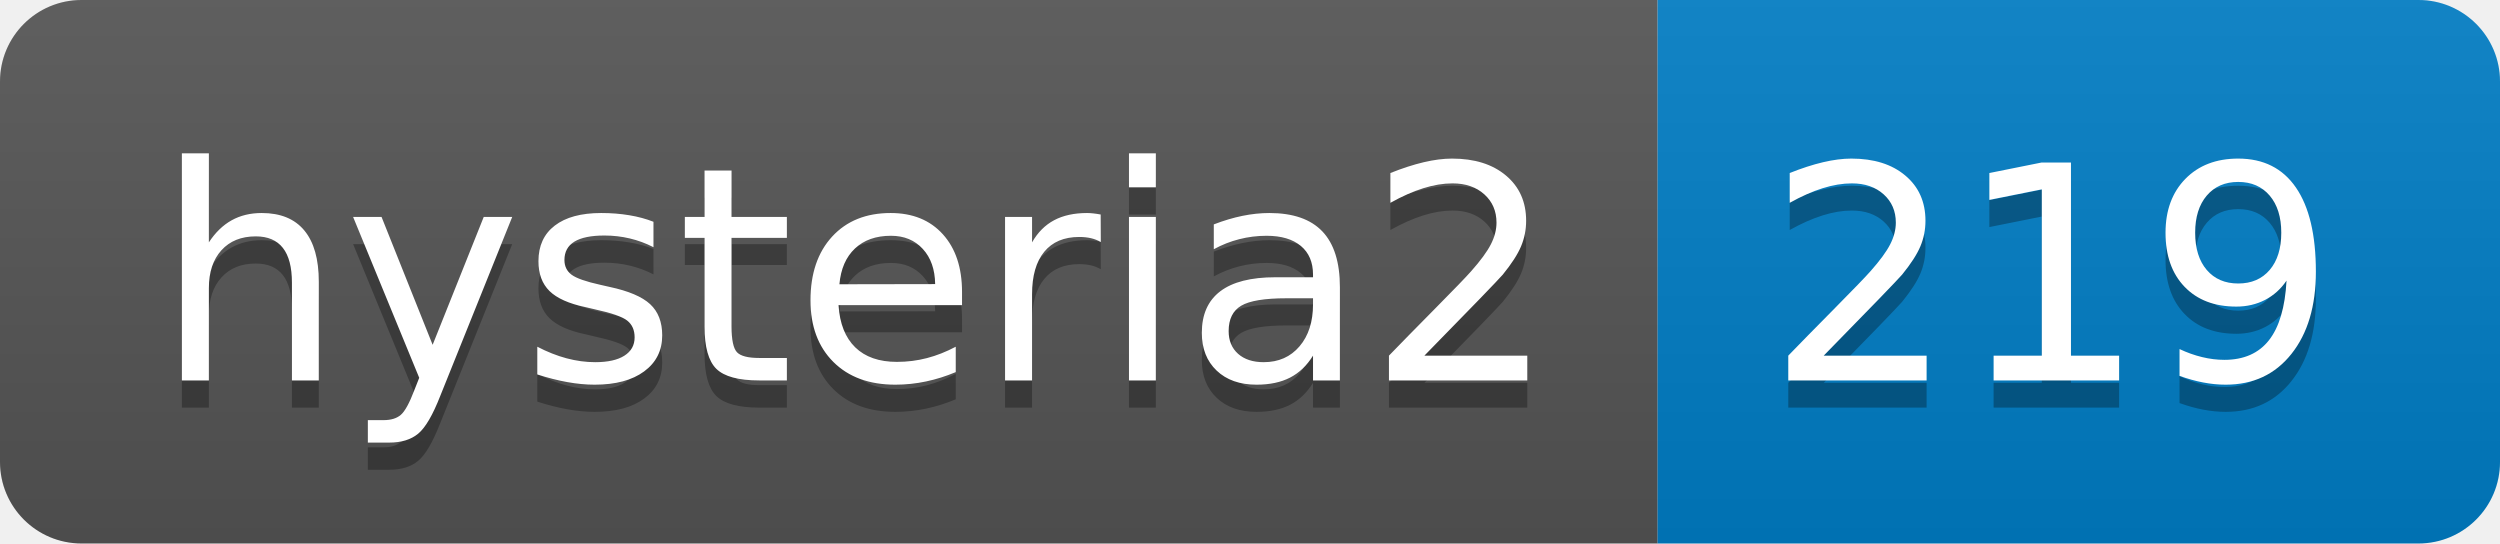
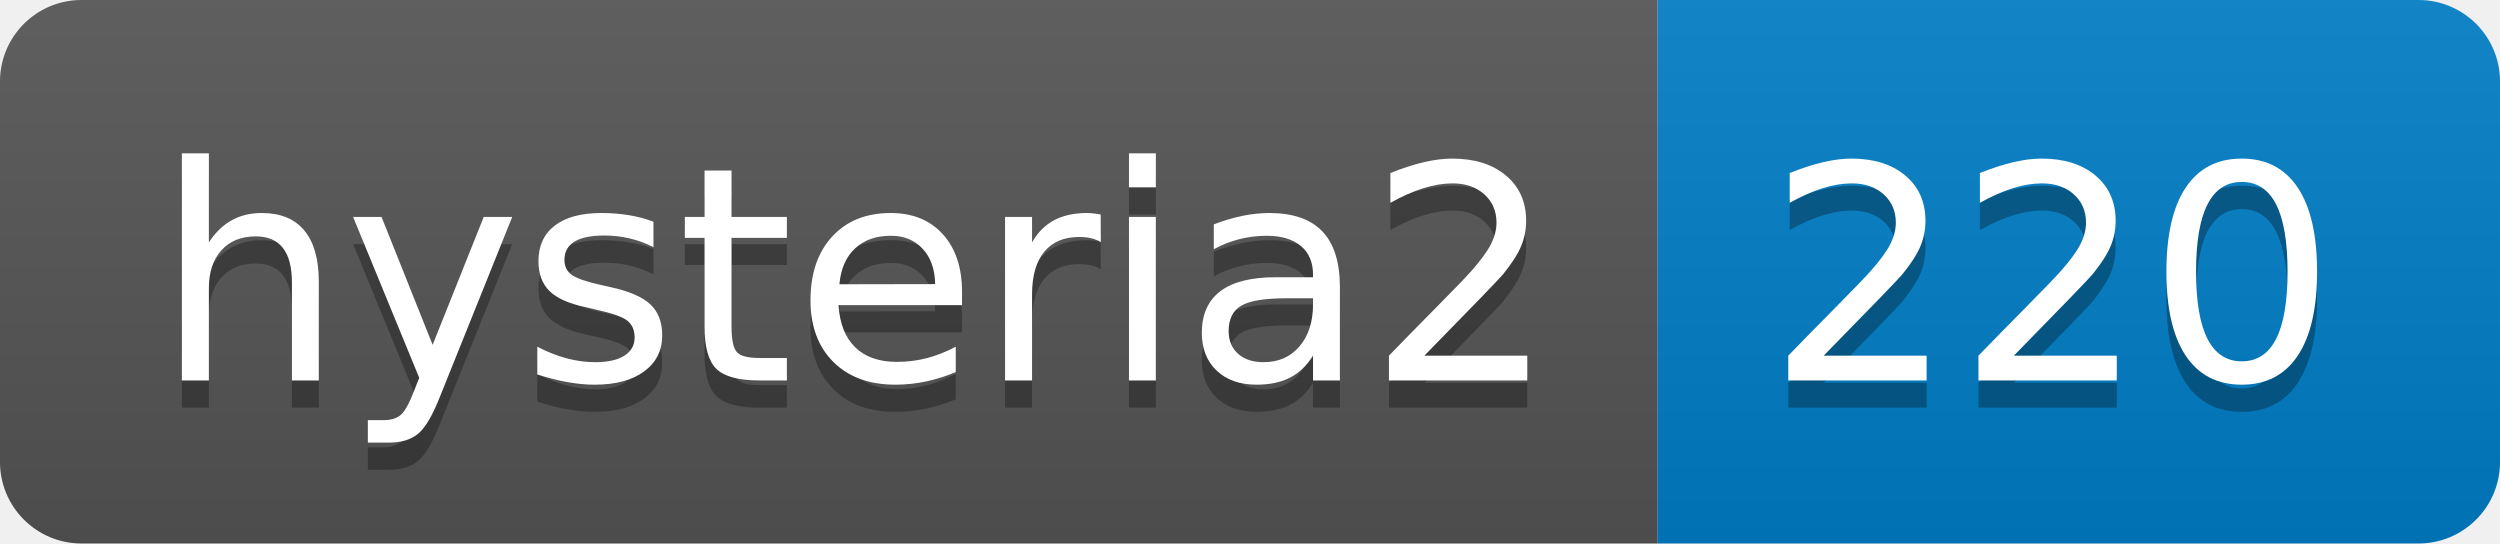
- <svg xmlns="http://www.w3.org/2000/svg" width="92" height="20" role="img" aria-label="hysteria2: 219">
+ <svg xmlns="http://www.w3.org/2000/svg" width="92" height="20" role="img" aria-label="hysteria2: 220">
  <linearGradient id="s" x2="0" y2="100%">
    <stop offset="0" stop-color="#bbb" stop-opacity=".1" />
    <stop offset="1" stop-opacity=".1" />
  </linearGradient>
  <clipPath id="r">
    <rect width="92" height="20" rx="3" fill="#fff" />
  </clipPath>
  <g clip-path="url(#r)">
    <rect width="61" height="20" fill="#555" />
    <rect x="61" width="31" height="20" fill="#007ec6" />
    <rect width="92" height="20" fill="url(#s)" />
  </g>
  <g fill="#fff" text-anchor="middle" font-family="Verdana,Geneva,DejaVu Sans,sans-serif" text-rendering="geometricPrecision" font-size="110">
    <text aria-hidden="true" x="315" y="150" fill="#010101" fill-opacity=".3" transform="scale(.1)" textLength="510">hysteria2</text>
    <text x="315" y="140" transform="scale(.1)" fill="#fff" textLength="510">hysteria2</text>
-     <text aria-hidden="true" x="755" y="150" fill="#010101" fill-opacity=".3" transform="scale(.1)" textLength="210">219</text>
-     <text x="755" y="140" transform="scale(.1)" fill="#fff" textLength="210">219</text>
+     <text aria-hidden="true" x="755" y="150" fill="#010101" fill-opacity=".3" transform="scale(.1)" textLength="210">220</text>
+     <text x="755" y="140" transform="scale(.1)" fill="#fff" textLength="210">220</text>
  </g>
</svg>
